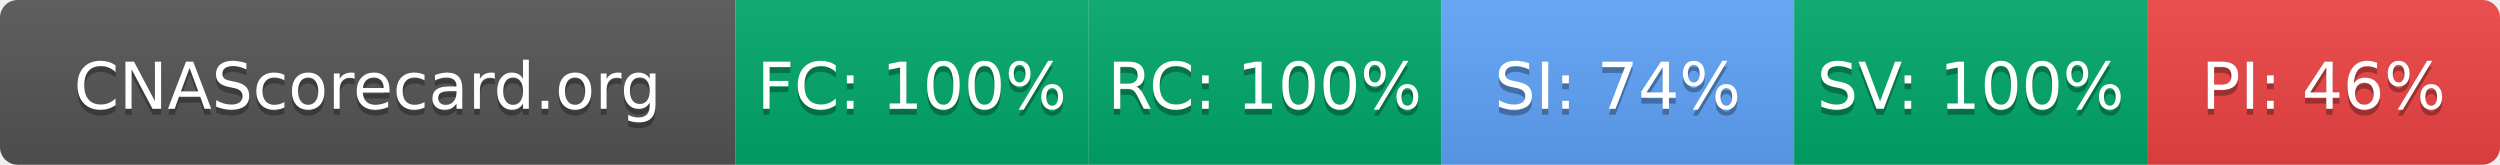
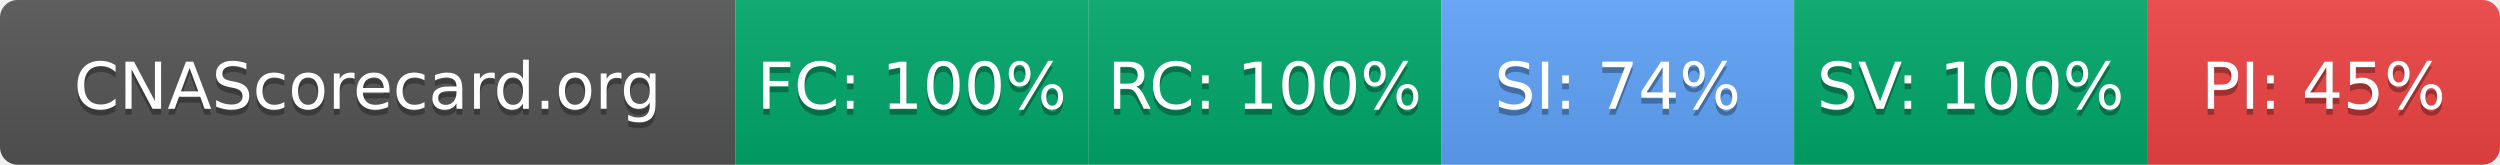
- <svg xmlns="http://www.w3.org/2000/svg" width="425" height="28" role="img" aria-label="CNAScorecard.org: FC:100% RC:100% SI:74% SV:100% PI:46%">
+ <svg xmlns="http://www.w3.org/2000/svg" width="425" height="28" role="img" aria-label="CNAScorecard.org: FC:100% RC:100% SI:74% SV:100% PI:45%">
  <linearGradient id="s" x2="0" y2="100%">
    <stop offset="0" stop-color="#bbb" stop-opacity=".1" />
    <stop offset="1" stop-opacity=".1" />
  </linearGradient>
  <clipPath id="r">
    <rect width="425" height="28" rx="3" fill="#fff" />
  </clipPath>
  <g clip-path="url(#r)">
    <rect width="125" height="28" fill="#555" />
    <rect x="125" width="60" height="28" fill="#00A86B" />
    <rect x="185" width="60" height="28" fill="#00A86B" />
    <rect x="245" width="60" height="28" fill="#60A5FA" />
    <rect x="305" width="60" height="28" fill="#00A86B" />
    <rect x="365" width="60" height="28" fill="#EF4444" />
    <rect width="425" height="28" fill="url(#s)" />
  </g>
  <g fill="#fff" text-anchor="middle" font-family="Verdana,Geneva,DejaVu Sans,sans-serif" text-rendering="geometricPrecision" font-size="110">
    <text aria-hidden="true" x="625" y="195" fill="#010101" fill-opacity=".3" transform="scale(.1)" textLength="1050">CNAScorecard.org</text>
    <text x="625" y="185" transform="scale(.1)" fill="#fff" textLength="1050">CNAScorecard.org</text>
    <text aria-hidden="true" x="1550" y="195" fill="#010101" fill-opacity=".3" transform="scale(.1)" textLength="440">FC: 100%</text>
    <text x="1550" y="185" transform="scale(.1)" fill="#fff" textLength="440">FC: 100%</text>
    <text aria-hidden="true" x="2150" y="195" fill="#010101" fill-opacity=".3" transform="scale(.1)" textLength="440">RC: 100%</text>
    <text x="2150" y="185" transform="scale(.1)" fill="#fff" textLength="440">RC: 100%</text>
    <text aria-hidden="true" x="2750" y="195" fill="#010101" fill-opacity=".3" transform="scale(.1)" textLength="385">SI: 74%</text>
    <text x="2750" y="185" transform="scale(.1)" fill="#fff" textLength="385">SI: 74%</text>
    <text aria-hidden="true" x="3350" y="195" fill="#010101" fill-opacity=".3" transform="scale(.1)" textLength="440">SV: 100%</text>
    <text x="3350" y="185" transform="scale(.1)" fill="#fff" textLength="440">SV: 100%</text>
-     <text aria-hidden="true" x="3950" y="195" fill="#010101" fill-opacity=".3" transform="scale(.1)" textLength="385">PI: 46%</text>
-     <text x="3950" y="185" transform="scale(.1)" fill="#fff" textLength="385">PI: 46%</text>
+     <text aria-hidden="true" x="3950" y="195" fill="#010101" fill-opacity=".3" transform="scale(.1)" textLength="385">PI: 45%</text>
+     <text x="3950" y="185" transform="scale(.1)" fill="#fff" textLength="385">PI: 45%</text>
  </g>
</svg>
